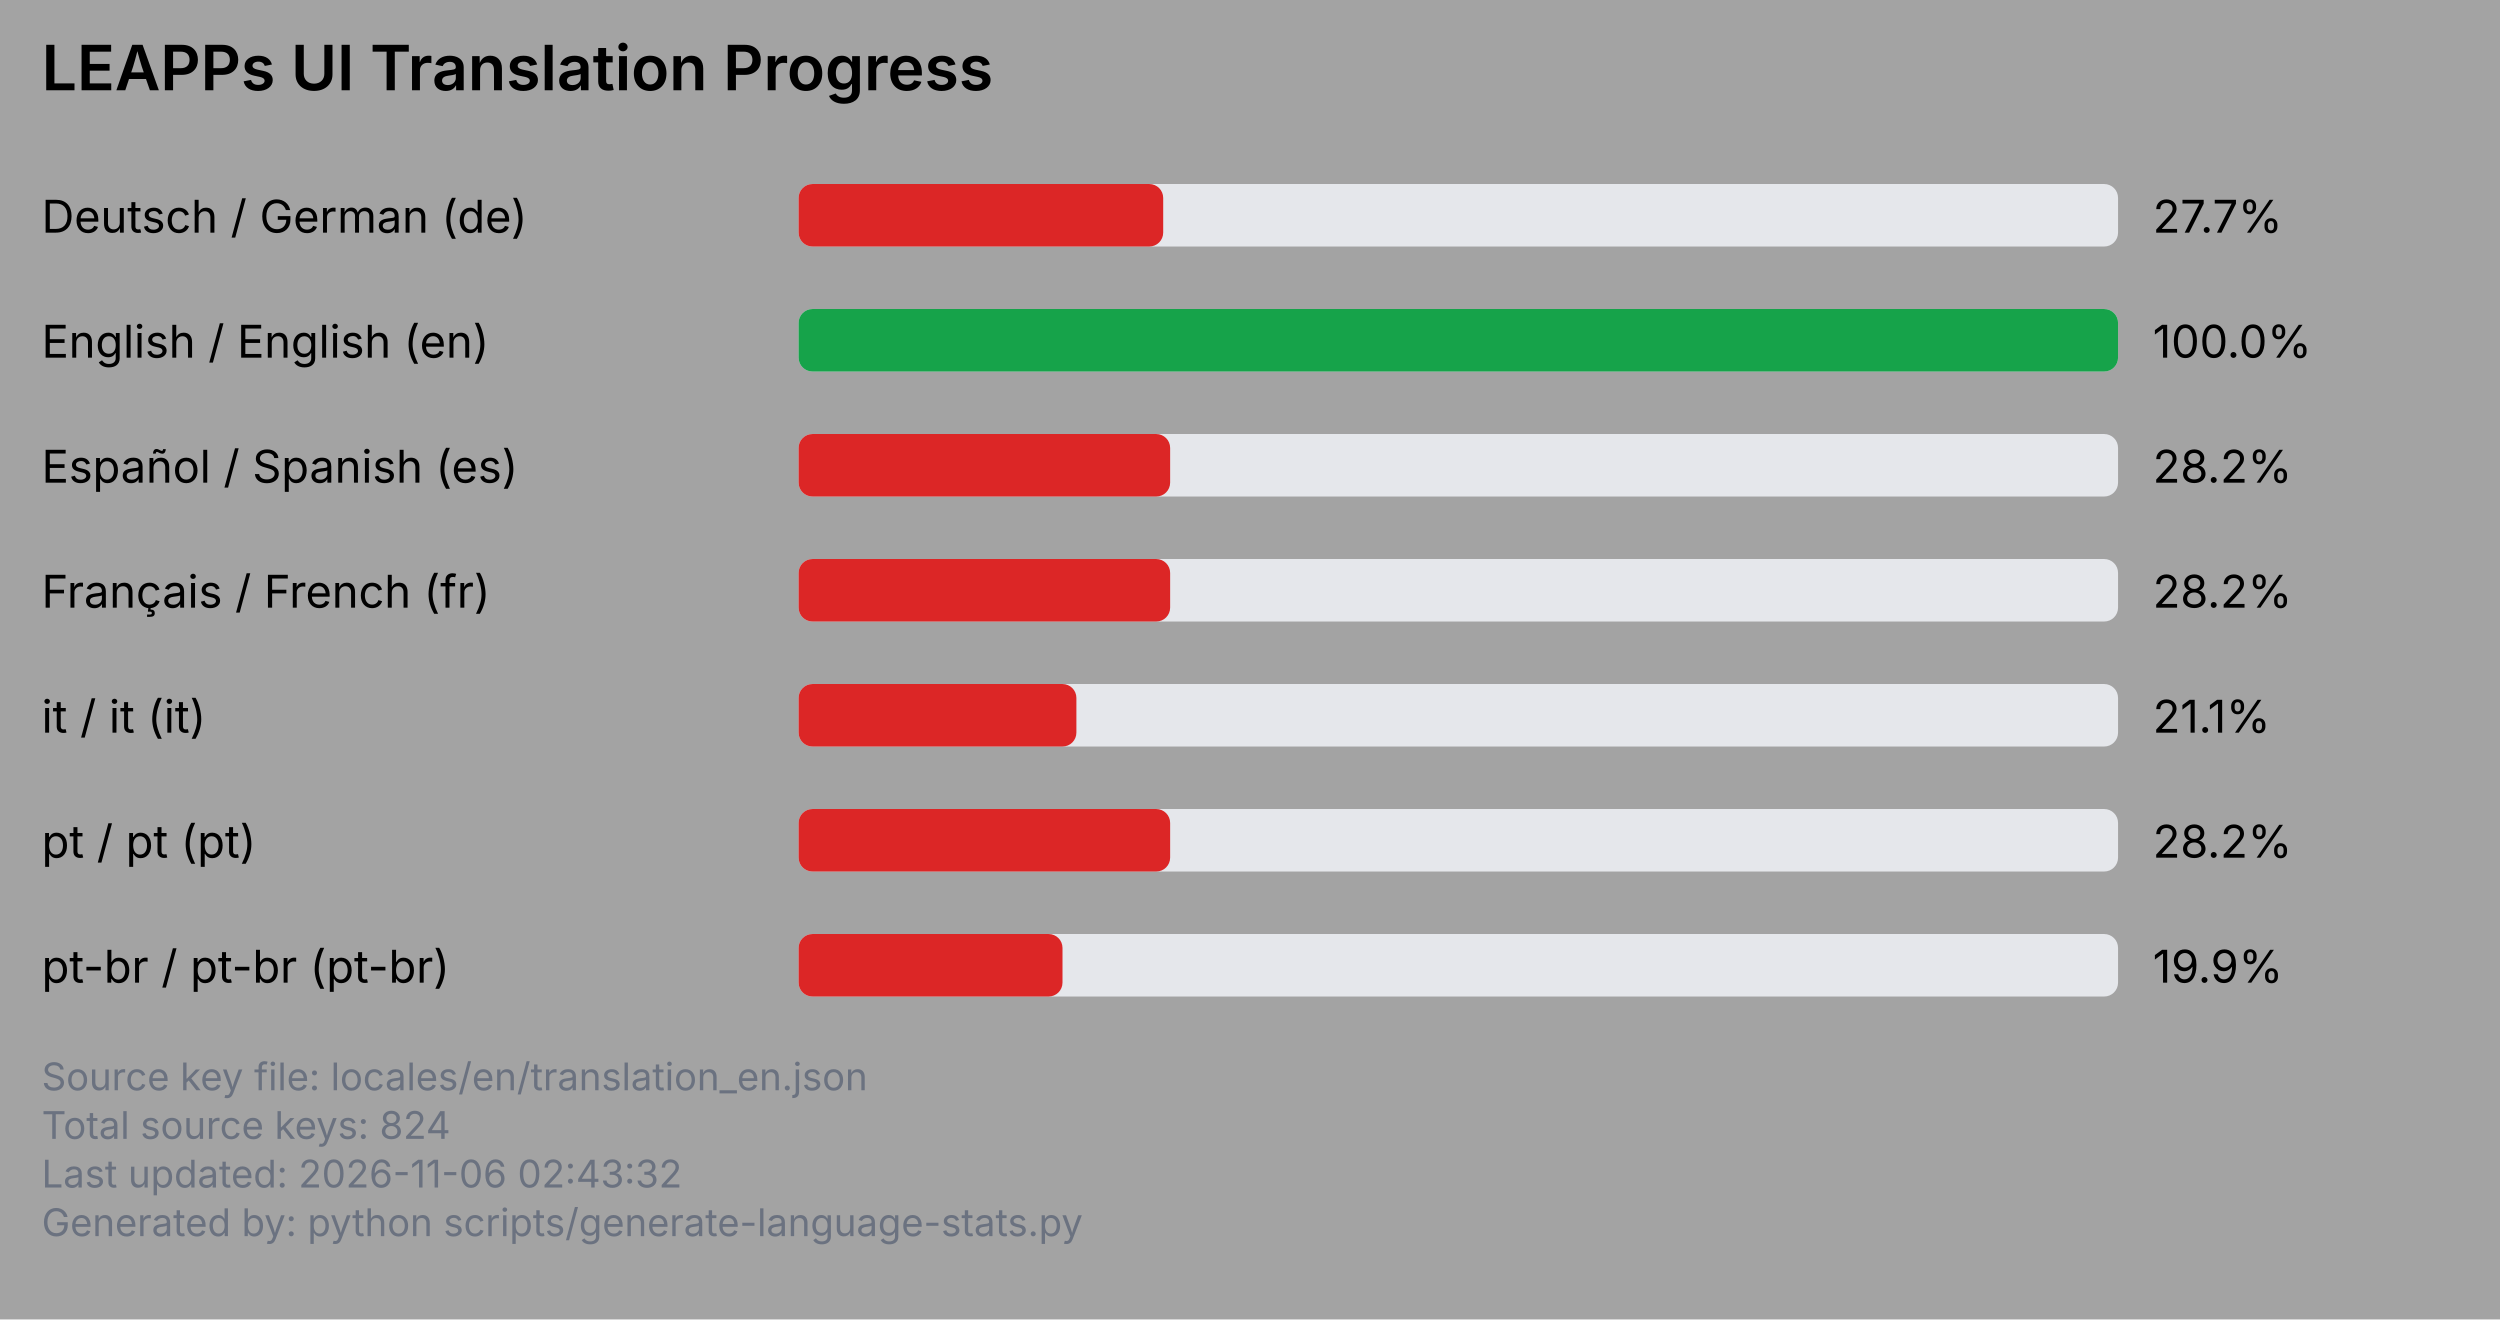
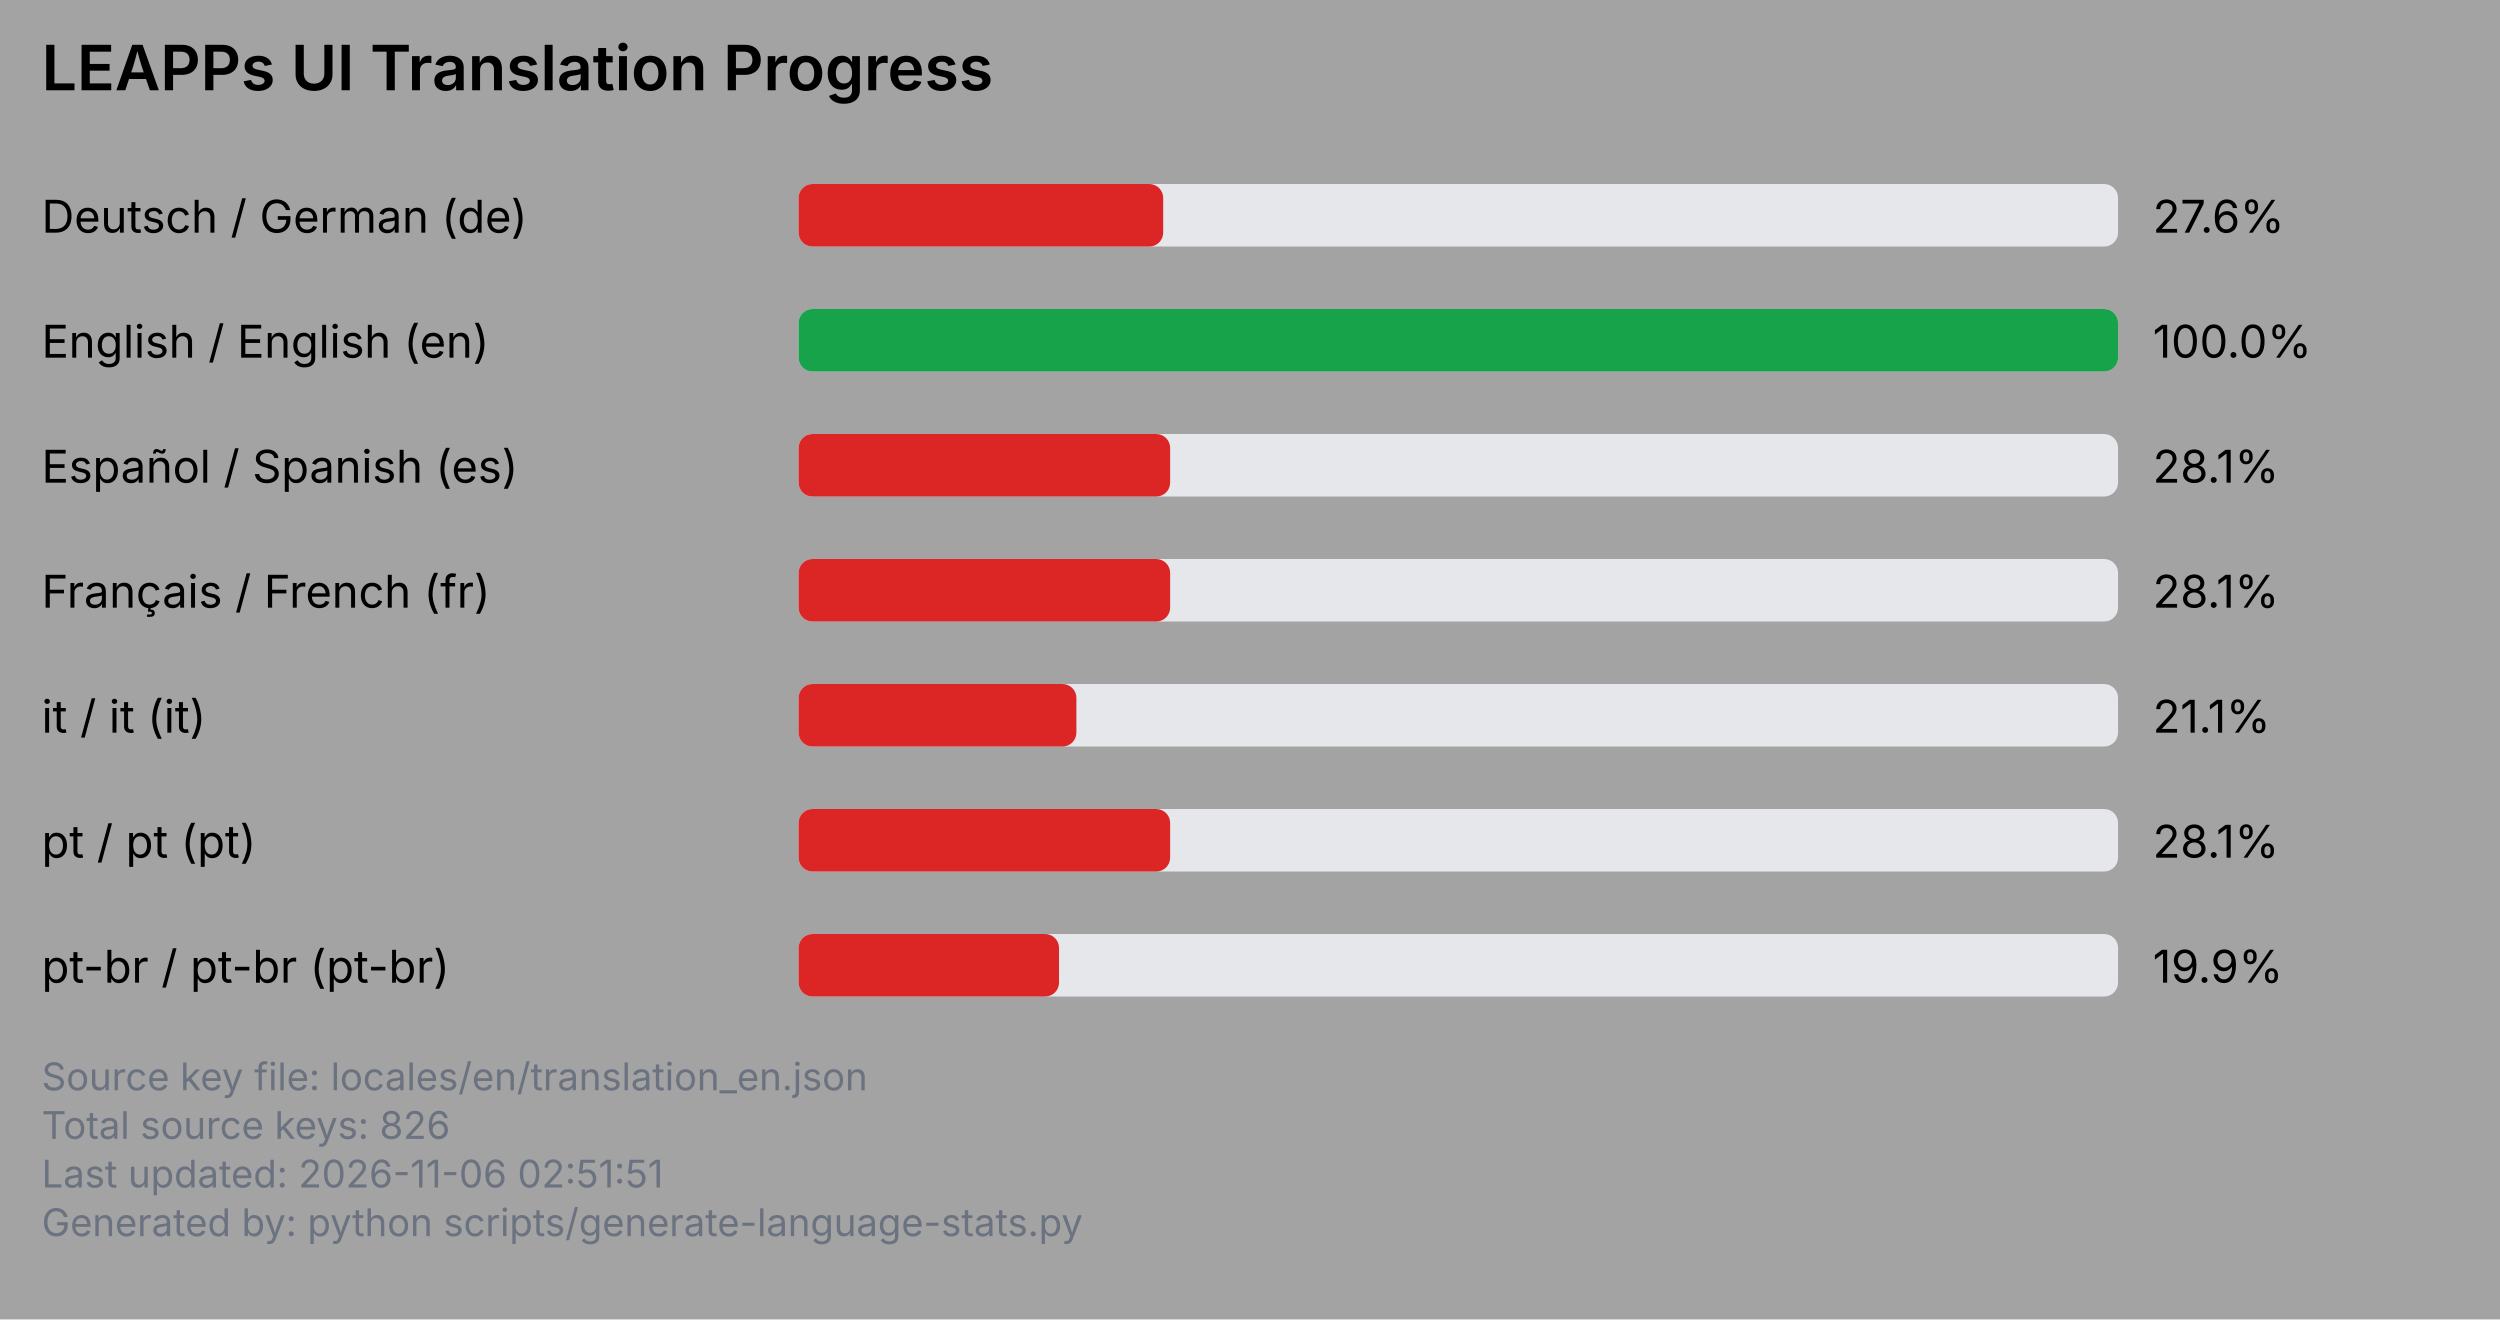
<svg xmlns="http://www.w3.org/2000/svg" viewBox="0 0 720 380" width="720" height="380">
  <rect x="0" y="0" width="720" height="380" fill="#a3a3a3" />
  <text x="12" y="26" font-family="system-ui, -apple-system, Segoe UI, sans-serif" font-size="18" font-weight="600" fill="#000000">LEAPPs UI Translation Progress</text>
  <text x="12" y="67" font-family="system-ui, -apple-system, Segoe UI, sans-serif" font-size="13" fill="#000000">Deutsch / German (de)</text>
  <rect x="230" y="53" width="380" height="18" rx="4" ry="4" fill="#e5e7eb" />
  <rect x="230" y="53" width="105" height="18" rx="4" ry="4" fill="#dc2626" />
-   <text x="620" y="67" font-family="system-ui, -apple-system, Segoe UI, sans-serif" font-size="13" fill="#000000">27.7%</text>
+   <text x="620" y="67" font-family="system-ui, -apple-system, Segoe UI, sans-serif" font-size="13" fill="#000000">27.6%</text>
  <text x="12" y="103" font-family="system-ui, -apple-system, Segoe UI, sans-serif" font-size="13" fill="#000000">English / English (en)</text>
  <rect x="230" y="89" width="380" height="18" rx="4" ry="4" fill="#e5e7eb" />
  <rect x="230" y="89" width="380" height="18" rx="4" ry="4" fill="#16a34a" />
  <text x="620" y="103" font-family="system-ui, -apple-system, Segoe UI, sans-serif" font-size="13" fill="#000000">100.0%</text>
  <text x="12" y="139" font-family="system-ui, -apple-system, Segoe UI, sans-serif" font-size="13" fill="#000000">Español / Spanish (es)</text>
  <rect x="230" y="125" width="380" height="18" rx="4" ry="4" fill="#e5e7eb" />
  <rect x="230" y="125" width="107" height="18" rx="4" ry="4" fill="#dc2626" />
-   <text x="620" y="139" font-family="system-ui, -apple-system, Segoe UI, sans-serif" font-size="13" fill="#000000">28.2%</text>
+   <text x="620" y="139" font-family="system-ui, -apple-system, Segoe UI, sans-serif" font-size="13" fill="#000000">28.1%</text>
  <text x="12" y="175" font-family="system-ui, -apple-system, Segoe UI, sans-serif" font-size="13" fill="#000000">Français / French (fr)</text>
  <rect x="230" y="161" width="380" height="18" rx="4" ry="4" fill="#e5e7eb" />
  <rect x="230" y="161" width="107" height="18" rx="4" ry="4" fill="#dc2626" />
-   <text x="620" y="175" font-family="system-ui, -apple-system, Segoe UI, sans-serif" font-size="13" fill="#000000">28.2%</text>
+   <text x="620" y="175" font-family="system-ui, -apple-system, Segoe UI, sans-serif" font-size="13" fill="#000000">28.1%</text>
  <text x="12" y="211" font-family="system-ui, -apple-system, Segoe UI, sans-serif" font-size="13" fill="#000000">it / it (it)</text>
  <rect x="230" y="197" width="380" height="18" rx="4" ry="4" fill="#e5e7eb" />
  <rect x="230" y="197" width="80" height="18" rx="4" ry="4" fill="#dc2626" />
  <text x="620" y="211" font-family="system-ui, -apple-system, Segoe UI, sans-serif" font-size="13" fill="#000000">21.1%</text>
  <text x="12" y="247" font-family="system-ui, -apple-system, Segoe UI, sans-serif" font-size="13" fill="#000000">pt / pt (pt)</text>
  <rect x="230" y="233" width="380" height="18" rx="4" ry="4" fill="#e5e7eb" />
  <rect x="230" y="233" width="107" height="18" rx="4" ry="4" fill="#dc2626" />
-   <text x="620" y="247" font-family="system-ui, -apple-system, Segoe UI, sans-serif" font-size="13" fill="#000000">28.2%</text>
+   <text x="620" y="247" font-family="system-ui, -apple-system, Segoe UI, sans-serif" font-size="13" fill="#000000">28.1%</text>
  <text x="12" y="283" font-family="system-ui, -apple-system, Segoe UI, sans-serif" font-size="13" fill="#000000">pt-br / pt-br (pt-br)</text>
  <rect x="230" y="269" width="380" height="18" rx="4" ry="4" fill="#e5e7eb" />
-   <rect x="230" y="269" width="76" height="18" rx="4" ry="4" fill="#dc2626" />
+   <rect x="230" y="269" width="75" height="18" rx="4" ry="4" fill="#dc2626" />
  <text x="620" y="283" font-family="system-ui, -apple-system, Segoe UI, sans-serif" font-size="13" fill="#000000">19.9%</text>
  <text x="12" y="314" font-family="system-ui, -apple-system, Segoe UI, sans-serif" font-size="11" fill="#6b7280">Source key file: locales/en/translation_en.json</text>
-   <text x="12" y="328" font-family="system-ui, -apple-system, Segoe UI, sans-serif" font-size="11" fill="#6b7280">Total source keys: 824</text>
-   <text x="12" y="342" font-family="system-ui, -apple-system, Segoe UI, sans-serif" font-size="11" fill="#6b7280">Last updated: 2026-11-06 02:43:32</text>
+   <text x="12" y="328" font-family="system-ui, -apple-system, Segoe UI, sans-serif" font-size="11" fill="#6b7280">Total source keys: 826</text>
+   <text x="12" y="342" font-family="system-ui, -apple-system, Segoe UI, sans-serif" font-size="11" fill="#6b7280">Last updated: 2026-11-06 02:51:51</text>
  <text x="12" y="356" font-family="system-ui, -apple-system, Segoe UI, sans-serif" font-size="11" fill="#6b7280">Generated by: python scripts/generate-language-stats.py</text>
</svg>
